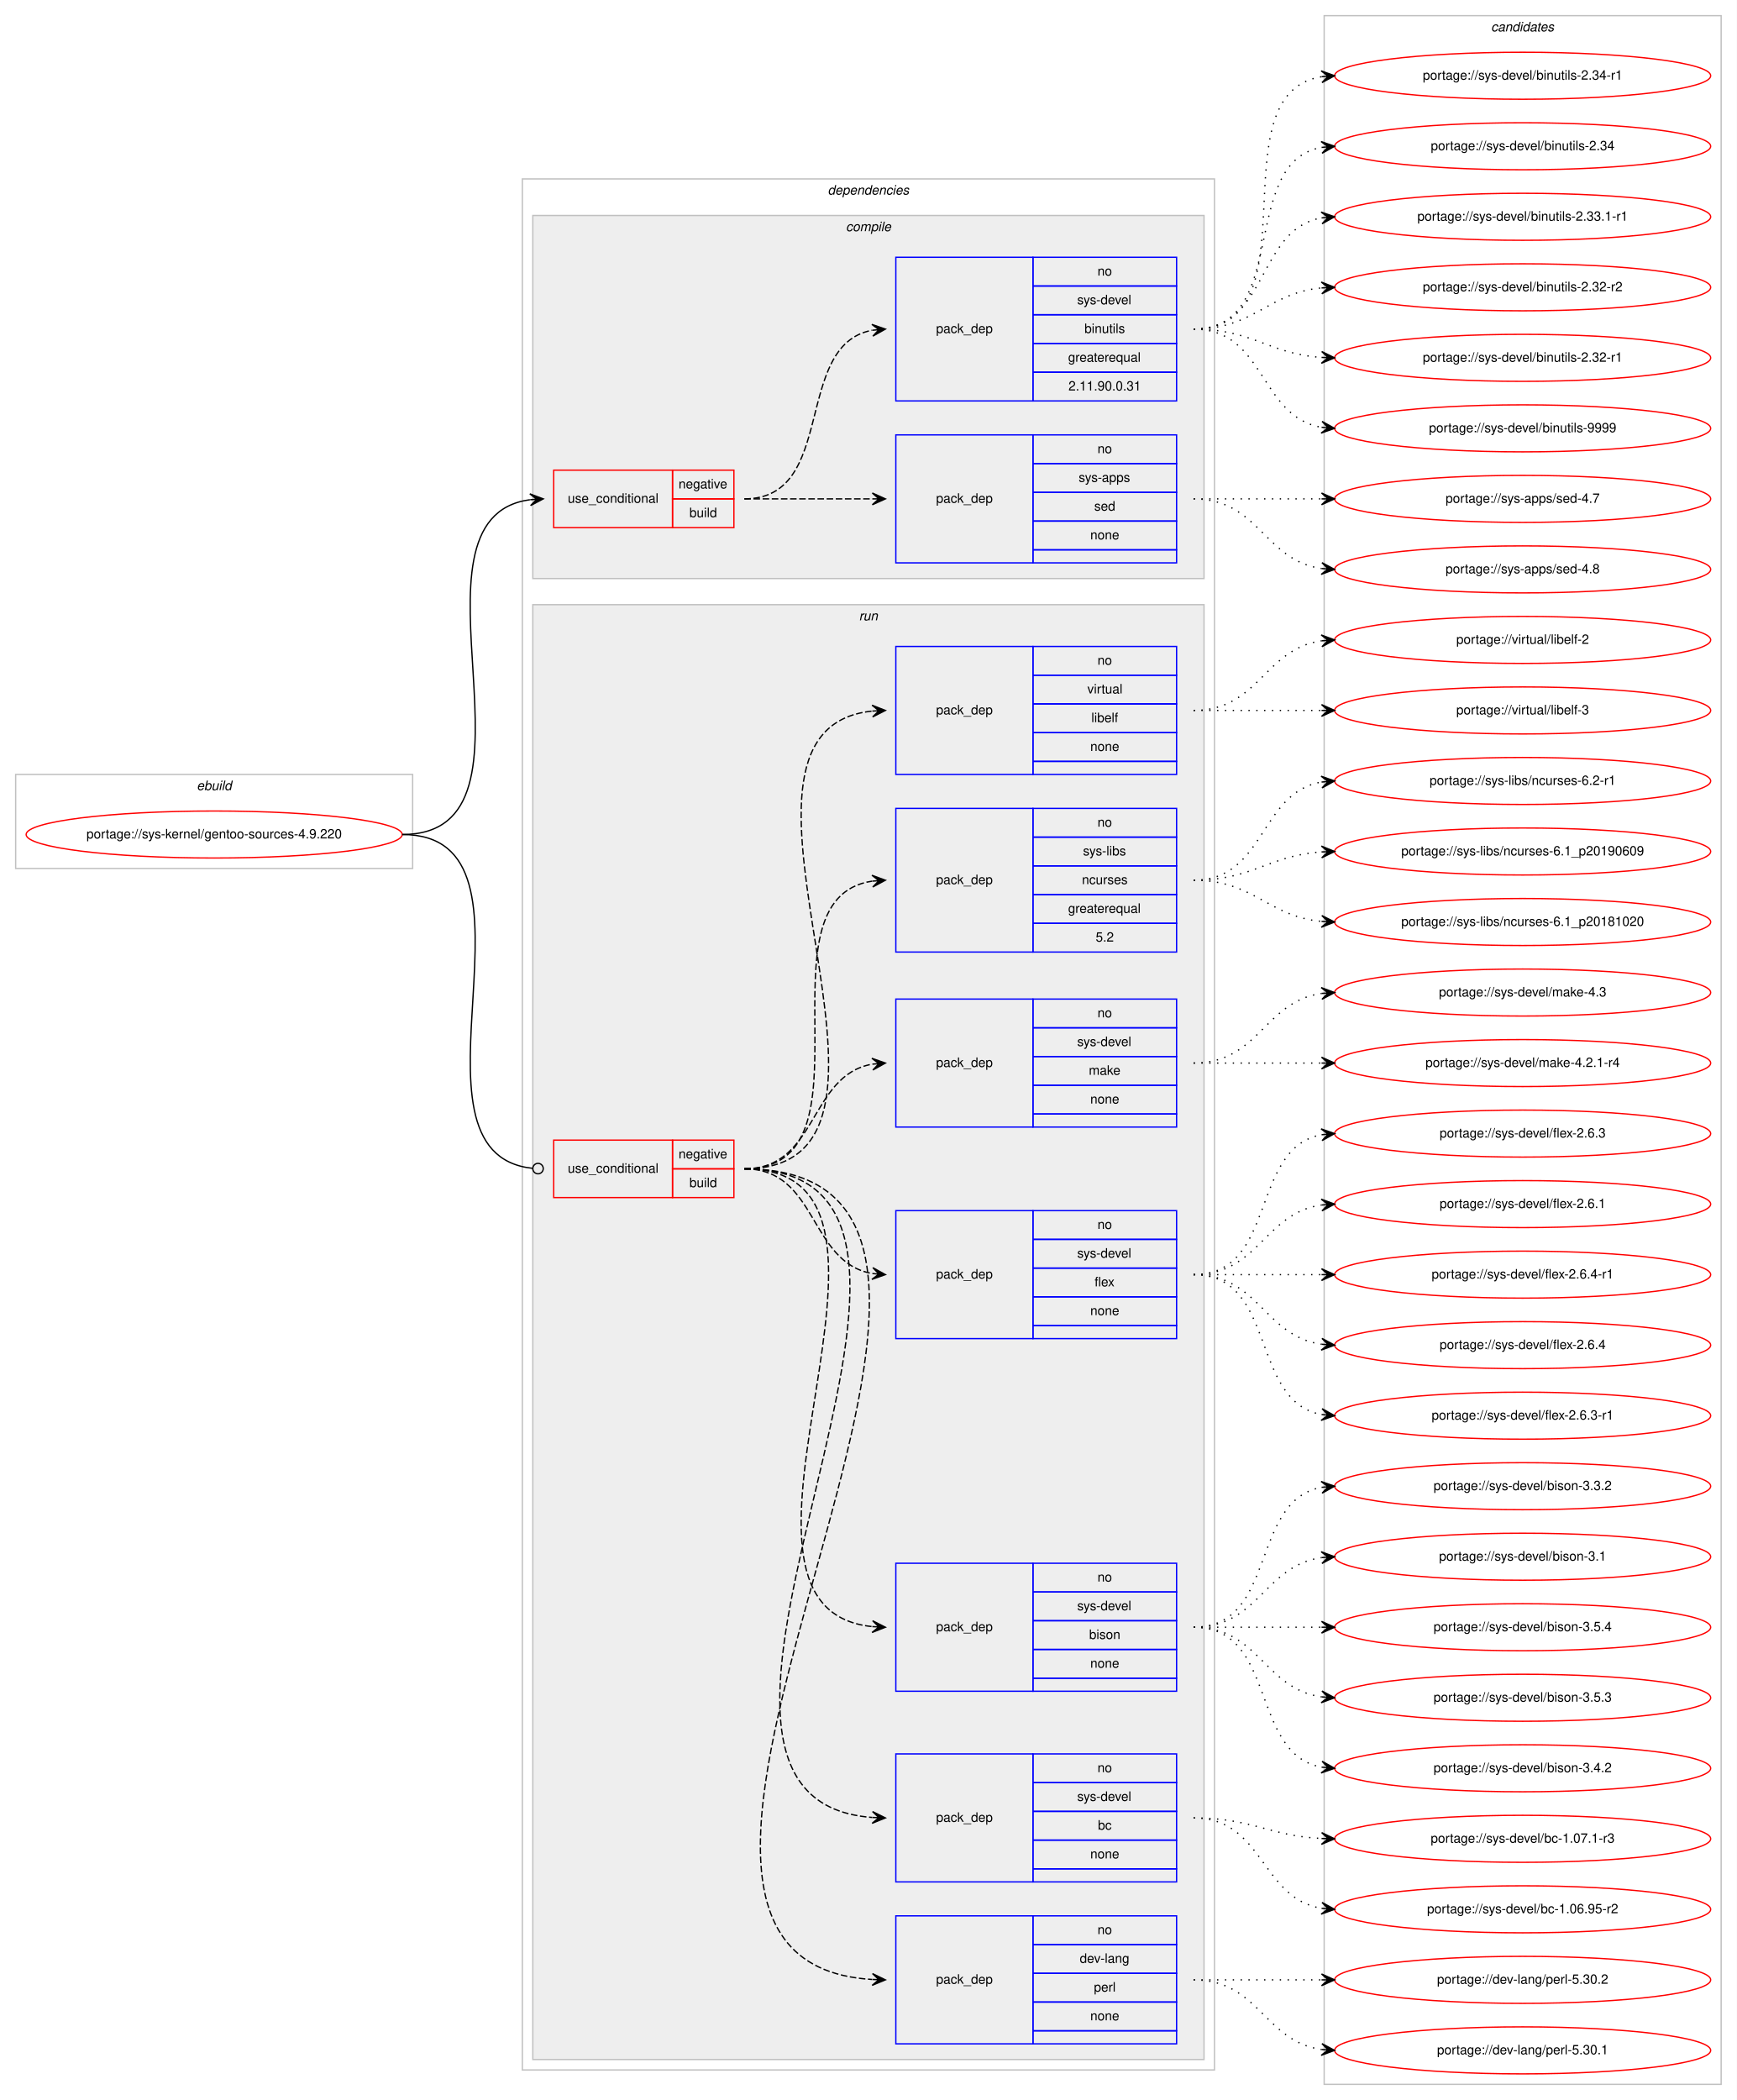
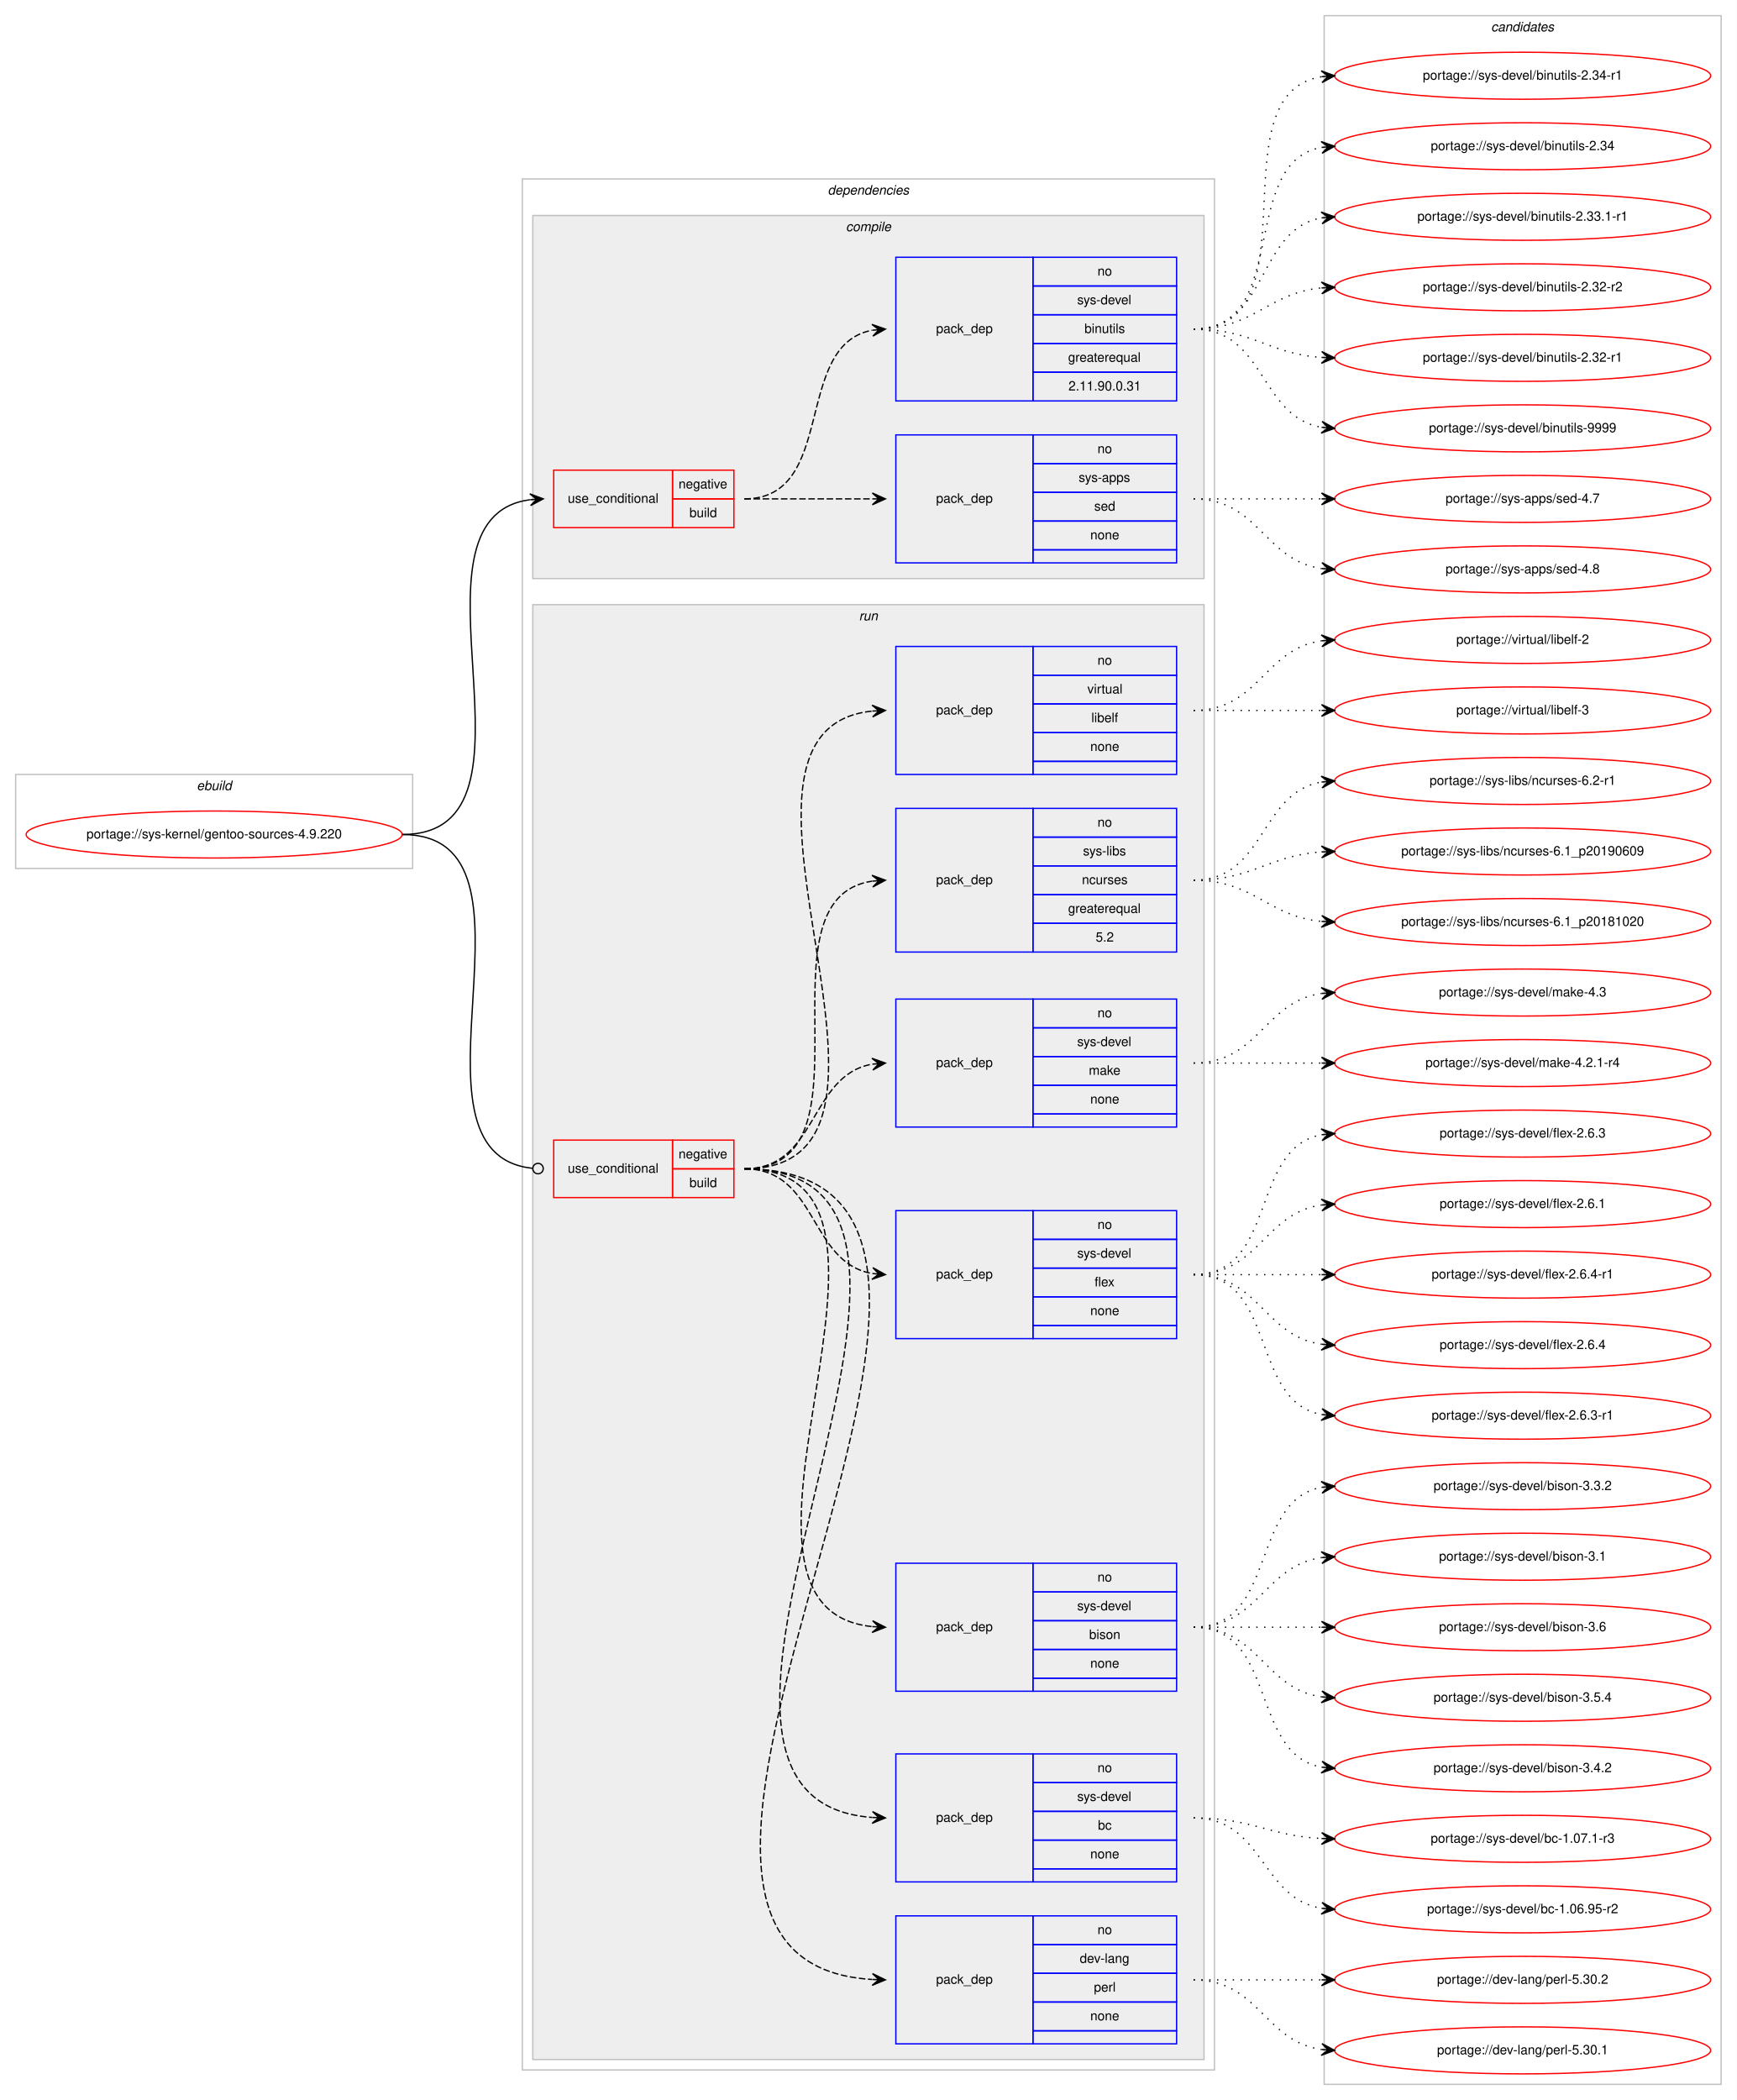
<svg xmlns="http://www.w3.org/2000/svg" xmlns:xlink="http://www.w3.org/1999/xlink" width="1330pt" height="1608pt" viewBox="0.00 0.00 1330.00 1608.00">
  <g id="graph0" class="graph" transform="scale(1 1) rotate(0) translate(4 1604)">
    <polygon fill="#ffffff" stroke="transparent" points="-4,4 -4,-1604 1326,-1604 1326,4 -4,4" />
    <g id="clust1" class="cluster">
      <polygon fill="none" stroke="#c0c0c0" points="8,-939 8,-1011 312,-1011 312,-939 8,-939" />
      <text text-anchor="start" x="146.663" y="-999" font-family="Helvetica,sans-Serif" font-style="italic" font-size="10.00" fill="#000000">ebuild</text>
    </g>
    <g id="clust2" class="cluster">
      <polygon fill="none" stroke="#c0c0c0" points="396,-19 396,-1467 926,-1467 926,-19 396,-19" />
      <text text-anchor="start" x="629.875" y="-1455" font-family="Helvetica,sans-Serif" font-style="italic" font-size="10.00" fill="#000000">dependencies</text>
    </g>
    <g id="clust3" class="cluster">
      <polygon fill="#eeeeee" stroke="#c0c0c0" points="404,-1161 404,-1439 918,-1439 918,-1161 404,-1161" />
      <text text-anchor="start" x="643.778" y="-1427" font-family="Helvetica,sans-Serif" font-style="italic" font-size="10.00" fill="#000000">compile</text>
    </g>
    <g id="clust8" class="cluster">
      <polygon fill="#eeeeee" stroke="#c0c0c0" points="404,-27 404,-1141 918,-1141 918,-27 404,-27" />
      <text text-anchor="start" x="653.777" y="-1129" font-family="Helvetica,sans-Serif" font-style="italic" font-size="10.00" fill="#000000">run</text>
    </g>
    <g id="clust17" class="cluster">
      <polygon fill="none" stroke="#c0c0c0" points="1010,-8 1010,-1592 1314,-1592 1314,-8 1010,-8" />
      <text text-anchor="start" x="1137.824" y="-1580" font-family="Helvetica,sans-Serif" font-style="italic" font-size="10.00" fill="#000000">candidates</text>
    </g>
    <g id="node1" class="node">
      <g id="a_node1">
        <a xlink:href="../sys-kernel/gentoo-sources-4.9.220.svg" xlink:title="portage://sys-kernel/gentoo-sources-4.9.220">
          <ellipse fill="none" stroke="#ff0000" cx="160" cy="-965" rx="144" ry="18" />
          <text text-anchor="middle" x="160" y="-962" font-family="Helvetica,sans-Serif" font-size="10.00" fill="#000000">portage://sys-kernel/gentoo-sources-4.9.220</text>
        </a>
      </g>
    </g>
    <g id="node2" class="node">
      <polygon fill="none" stroke="#ff0000" points="420,-1200 420,-1244 511,-1244 511,-1200 420,-1200" />
      <text text-anchor="start" x="430.767" y="-1219" font-family="Helvetica,sans-Serif" font-size="10.00" fill="#000000">use_conditional</text>
      <polygon fill="none" stroke="#ff0000" points="511,-1222 511,-1244 558,-1244 558,-1222 511,-1222" />
      <text text-anchor="start" x="515.604" y="-1230" font-family="Helvetica,sans-Serif" font-size="10.00" fill="#000000">negative</text>
      <polygon fill="none" stroke="#ff0000" points="511,-1200 511,-1222 558,-1222 558,-1200 511,-1200" />
      <text text-anchor="start" x="523.942" y="-1208" font-family="Helvetica,sans-Serif" font-size="10.00" fill="#000000">build</text>
    </g>
    <g id="edge3" class="edge">
      <path fill="none" stroke="#000000" d="M304,-965C424.268,-965 296.067,-1207.162 401.776,-1221.351" />
      <polygon fill="#000000" stroke="#000000" points="412,-1222 401.735,-1225.858 407.01,-1221.683 402.02,-1221.367 402.02,-1221.367 402.02,-1221.367 407.01,-1221.683 402.305,-1216.876 412,-1222 412,-1222" />
    </g>
    <g id="node5" class="node">
      <polygon fill="none" stroke="#ff0000" points="420,-687 420,-731 511,-731 511,-687 420,-687" />
      <text text-anchor="start" x="430.767" y="-706" font-family="Helvetica,sans-Serif" font-size="10.00" fill="#000000">use_conditional</text>
      <polygon fill="none" stroke="#ff0000" points="511,-709 511,-731 558,-731 558,-709 511,-709" />
      <text text-anchor="start" x="515.604" y="-717" font-family="Helvetica,sans-Serif" font-size="10.00" fill="#000000">negative</text>
      <polygon fill="none" stroke="#ff0000" points="511,-687 511,-709 558,-709 558,-687 511,-687" />
      <text text-anchor="start" x="523.942" y="-695" font-family="Helvetica,sans-Serif" font-size="10.00" fill="#000000">build</text>
    </g>
    <g id="edge11" class="edge">
      <path fill="none" stroke="#000000" d="M304,-965C424.594,-965 294.882,-720.859 403.743,-709.415" />
      <ellipse fill="none" stroke="#000000" cx="408.005" cy="-709.201" rx="4" ry="4" />
    </g>
    <g id="node3" class="node">
      <polygon fill="none" stroke="#0000ff" points="682,-1173 682,-1271 787,-1271 787,-1173 682,-1173" />
      <text text-anchor="start" x="712.823" y="-1219" font-family="Helvetica,sans-Serif" font-size="10.00" fill="#000000">pack_dep</text>
      <polygon fill="none" stroke="#0000ff" points="787,-1249 787,-1271 897,-1271 897,-1249 787,-1249" />
      <text text-anchor="start" x="836.441" y="-1257" font-family="Helvetica,sans-Serif" font-size="10.00" fill="#000000">no</text>
      <polygon fill="none" stroke="#0000ff" points="787,-1227 787,-1249 897,-1249 897,-1227 787,-1227" />
      <text text-anchor="start" x="821.997" y="-1235" font-family="Helvetica,sans-Serif" font-size="10.00" fill="#000000">sys-apps</text>
      <polygon fill="none" stroke="#0000ff" points="787,-1205 787,-1227 897,-1227 897,-1205 787,-1205" />
      <text text-anchor="start" x="833.941" y="-1213" font-family="Helvetica,sans-Serif" font-size="10.00" fill="#000000">sed</text>
      <polygon fill="none" stroke="#0000ff" points="787,-1183 787,-1205 897,-1205 897,-1183 787,-1183" />
      <text text-anchor="start" x="830.882" y="-1191" font-family="Helvetica,sans-Serif" font-size="10.00" fill="#000000">none</text>
      <polygon fill="none" stroke="#0000ff" points="787,-1173 787,-1183 897,-1183 897,-1173 787,-1173" />
    </g>
    <g id="edge1" class="edge">
      <path fill="none" stroke="#000000" stroke-dasharray="5,2" d="M566,-1222C610.438,-1222 624.02,-1222 663.878,-1222" />
      <polygon fill="#000000" stroke="#000000" points="674,-1222 664,-1226.5 669,-1222 664,-1222 664,-1222 664,-1222 669,-1222 664,-1217.5 674,-1222 674,-1222" />
    </g>
    <g id="node4" class="node">
      <polygon fill="none" stroke="#0000ff" points="682,-1297 682,-1407 787,-1407 787,-1297 682,-1297" />
      <text text-anchor="start" x="712.823" y="-1349" font-family="Helvetica,sans-Serif" font-size="10.00" fill="#000000">pack_dep</text>
      <polygon fill="none" stroke="#0000ff" points="787,-1385 787,-1407 897,-1407 897,-1385 787,-1385" />
      <text text-anchor="start" x="836.441" y="-1393" font-family="Helvetica,sans-Serif" font-size="10.00" fill="#000000">no</text>
      <polygon fill="none" stroke="#0000ff" points="787,-1363 787,-1385 897,-1385 897,-1363 787,-1363" />
      <text text-anchor="start" x="820.888" y="-1371" font-family="Helvetica,sans-Serif" font-size="10.00" fill="#000000">sys-devel</text>
      <polygon fill="none" stroke="#0000ff" points="787,-1341 787,-1363 897,-1363 897,-1341 787,-1341" />
      <text text-anchor="start" x="826.443" y="-1349" font-family="Helvetica,sans-Serif" font-size="10.00" fill="#000000">binutils</text>
      <polygon fill="none" stroke="#0000ff" points="787,-1319 787,-1341 897,-1341 897,-1319 787,-1319" />
      <text text-anchor="start" x="813.936" y="-1327" font-family="Helvetica,sans-Serif" font-size="10.00" fill="#000000">greaterequal</text>
      <polygon fill="none" stroke="#0000ff" points="787,-1297 787,-1319 897,-1319 897,-1297 787,-1297" />
      <text text-anchor="start" x="814.206" y="-1305" font-family="Helvetica,sans-Serif" font-size="10.00" fill="#000000">2.11.90.0.31</text>
    </g>
    <g id="edge2" class="edge">
      <path fill="none" stroke="#000000" stroke-dasharray="5,2" d="M566,-1222C637.447,-1222 602.729,-1339.615 663.809,-1351.1" />
      <polygon fill="#000000" stroke="#000000" points="674,-1352 663.643,-1355.603 669.019,-1351.56 664.039,-1351.121 664.039,-1351.121 664.039,-1351.121 669.019,-1351.56 664.434,-1346.638 674,-1352 674,-1352" />
    </g>
    <g id="node13" class="node">
      <g id="a_node13">
        <a xlink:href="../sys-apps/sed-4.8.svg" xlink:title="portage://sys-apps/sed-4.8">
          <ellipse fill="none" stroke="#ff0000" cx="1162" cy="-1168" rx="144" ry="18" />
          <text text-anchor="middle" x="1162" y="-1165" font-family="Helvetica,sans-Serif" font-size="10.00" fill="#000000">portage://sys-apps/sed-4.8</text>
        </a>
      </g>
    </g>
    <g id="edge12" class="edge">
      <path fill="none" stroke="#000000" stroke-dasharray="1,5" d="M910,-1222C960.102,-1222 964.012,-1174.934 1007.979,-1168.683" />
      <polygon fill="#000000" stroke="#000000" points="1018,-1168 1008.329,-1173.169 1013.012,-1168.34 1008.023,-1168.68 1008.023,-1168.68 1008.023,-1168.68 1013.012,-1168.34 1007.717,-1164.19 1018,-1168 1018,-1168" />
    </g>
    <g id="node14" class="node">
      <g id="a_node14">
        <a xlink:href="../sys-apps/sed-4.7.svg" xlink:title="portage://sys-apps/sed-4.7">
          <ellipse fill="none" stroke="#ff0000" cx="1162" cy="-1222" rx="144" ry="18" />
          <text text-anchor="middle" x="1162" y="-1219" font-family="Helvetica,sans-Serif" font-size="10.00" fill="#000000">portage://sys-apps/sed-4.7</text>
        </a>
      </g>
    </g>
    <g id="edge13" class="edge">
      <path fill="none" stroke="#000000" stroke-dasharray="1,5" d="M910,-1222C954.438,-1222 968.02,-1222 1007.878,-1222" />
      <polygon fill="#000000" stroke="#000000" points="1018,-1222 1008,-1226.5 1013,-1222 1008,-1222 1008,-1222 1008,-1222 1013,-1222 1008,-1217.5 1018,-1222 1018,-1222" />
    </g>
    <g id="node15" class="node">
      <g id="a_node15">
        <a xlink:href="../sys-devel/binutils-9999.svg" xlink:title="portage://sys-devel/binutils-9999">
          <ellipse fill="none" stroke="#ff0000" cx="1162" cy="-1276" rx="144" ry="18" />
          <text text-anchor="middle" x="1162" y="-1273" font-family="Helvetica,sans-Serif" font-size="10.00" fill="#000000">portage://sys-devel/binutils-9999</text>
        </a>
      </g>
    </g>
    <g id="edge14" class="edge">
      <path fill="none" stroke="#000000" stroke-dasharray="1,5" d="M910,-1352C965.025,-1352 960.214,-1285.203 1007.76,-1276.853" />
      <polygon fill="#000000" stroke="#000000" points="1018,-1276 1008.408,-1281.315 1013.017,-1276.415 1008.035,-1276.831 1008.035,-1276.831 1008.035,-1276.831 1013.017,-1276.415 1007.661,-1272.346 1018,-1276 1018,-1276" />
    </g>
    <g id="node16" class="node">
      <g id="a_node16">
        <a xlink:href="../sys-devel/binutils-2.34-r1.svg" xlink:title="portage://sys-devel/binutils-2.34-r1">
          <ellipse fill="none" stroke="#ff0000" cx="1162" cy="-1546" rx="144" ry="18" />
          <text text-anchor="middle" x="1162" y="-1543" font-family="Helvetica,sans-Serif" font-size="10.00" fill="#000000">portage://sys-devel/binutils-2.34-r1</text>
        </a>
      </g>
    </g>
    <g id="edge15" class="edge">
      <path fill="none" stroke="#000000" stroke-dasharray="1,5" d="M910,-1352C1005.117,-1352 925.53,-1532.234 1008.022,-1545.258" />
      <polygon fill="#000000" stroke="#000000" points="1018,-1546 1007.694,-1549.746 1013.014,-1545.629 1008.028,-1545.259 1008.028,-1545.259 1008.028,-1545.259 1013.014,-1545.629 1008.361,-1540.771 1018,-1546 1018,-1546" />
    </g>
    <g id="node17" class="node">
      <g id="a_node17">
        <a xlink:href="../sys-devel/binutils-2.34.svg" xlink:title="portage://sys-devel/binutils-2.34">
          <ellipse fill="none" stroke="#ff0000" cx="1162" cy="-1492" rx="144" ry="18" />
          <text text-anchor="middle" x="1162" y="-1489" font-family="Helvetica,sans-Serif" font-size="10.00" fill="#000000">portage://sys-devel/binutils-2.34</text>
        </a>
      </g>
    </g>
    <g id="edge16" class="edge">
      <path fill="none" stroke="#000000" stroke-dasharray="1,5" d="M910,-1352C984.901,-1352 943.744,-1479.183 1007.765,-1491.106" />
      <polygon fill="#000000" stroke="#000000" points="1018,-1492 1007.646,-1495.613 1013.019,-1491.565 1008.038,-1491.13 1008.038,-1491.13 1008.038,-1491.13 1013.019,-1491.565 1008.429,-1486.647 1018,-1492 1018,-1492" />
    </g>
    <g id="node18" class="node">
      <g id="a_node18">
        <a xlink:href="../sys-devel/binutils-2.33.1-r1.svg" xlink:title="portage://sys-devel/binutils-2.33.1-r1">
          <ellipse fill="none" stroke="#ff0000" cx="1162" cy="-1438" rx="144" ry="18" />
          <text text-anchor="middle" x="1162" y="-1435" font-family="Helvetica,sans-Serif" font-size="10.00" fill="#000000">portage://sys-devel/binutils-2.33.1-r1</text>
        </a>
      </g>
    </g>
    <g id="edge17" class="edge">
      <path fill="none" stroke="#000000" stroke-dasharray="1,5" d="M910,-1352C967.764,-1352 958.105,-1428.217 1007.967,-1437.149" />
      <polygon fill="#000000" stroke="#000000" points="1018,-1438 1007.655,-1441.639 1013.018,-1437.577 1008.036,-1437.155 1008.036,-1437.155 1008.036,-1437.155 1013.018,-1437.577 1008.416,-1432.671 1018,-1438 1018,-1438" />
    </g>
    <g id="node19" class="node">
      <g id="a_node19">
        <a xlink:href="../sys-devel/binutils-2.32-r2.svg" xlink:title="portage://sys-devel/binutils-2.32-r2">
          <ellipse fill="none" stroke="#ff0000" cx="1162" cy="-1384" rx="144" ry="18" />
          <text text-anchor="middle" x="1162" y="-1381" font-family="Helvetica,sans-Serif" font-size="10.00" fill="#000000">portage://sys-devel/binutils-2.32-r2</text>
        </a>
      </g>
    </g>
    <g id="edge18" class="edge">
      <path fill="none" stroke="#000000" stroke-dasharray="1,5" d="M910,-1352C956.445,-1352 966.579,-1379.542 1007.776,-1383.523" />
      <polygon fill="#000000" stroke="#000000" points="1018,-1384 1007.801,-1388.029 1013.005,-1383.767 1008.011,-1383.534 1008.011,-1383.534 1008.011,-1383.534 1013.005,-1383.767 1008.221,-1379.039 1018,-1384 1018,-1384" />
    </g>
    <g id="node20" class="node">
      <g id="a_node20">
        <a xlink:href="../sys-devel/binutils-2.32-r1.svg" xlink:title="portage://sys-devel/binutils-2.32-r1">
          <ellipse fill="none" stroke="#ff0000" cx="1162" cy="-1330" rx="144" ry="18" />
          <text text-anchor="middle" x="1162" y="-1327" font-family="Helvetica,sans-Serif" font-size="10.00" fill="#000000">portage://sys-devel/binutils-2.32-r1</text>
        </a>
      </g>
    </g>
    <g id="edge19" class="edge">
      <path fill="none" stroke="#000000" stroke-dasharray="1,5" d="M910,-1352C955.446,-1352 967.361,-1333.065 1007.961,-1330.328" />
      <polygon fill="#000000" stroke="#000000" points="1018,-1330 1008.152,-1334.824 1013.003,-1330.163 1008.005,-1330.327 1008.005,-1330.327 1008.005,-1330.327 1013.003,-1330.163 1007.858,-1325.829 1018,-1330 1018,-1330" />
    </g>
    <g id="node6" class="node">
      <polygon fill="none" stroke="#0000ff" points="682,-39 682,-137 787,-137 787,-39 682,-39" />
      <text text-anchor="start" x="712.823" y="-85" font-family="Helvetica,sans-Serif" font-size="10.00" fill="#000000">pack_dep</text>
      <polygon fill="none" stroke="#0000ff" points="787,-115 787,-137 897,-137 897,-115 787,-115" />
      <text text-anchor="start" x="836.441" y="-123" font-family="Helvetica,sans-Serif" font-size="10.00" fill="#000000">no</text>
      <polygon fill="none" stroke="#0000ff" points="787,-93 787,-115 897,-115 897,-93 787,-93" />
      <text text-anchor="start" x="822.828" y="-101" font-family="Helvetica,sans-Serif" font-size="10.00" fill="#000000">dev-lang</text>
      <polygon fill="none" stroke="#0000ff" points="787,-71 787,-93 897,-93 897,-71 787,-71" />
      <text text-anchor="start" x="833.667" y="-79" font-family="Helvetica,sans-Serif" font-size="10.00" fill="#000000">perl</text>
      <polygon fill="none" stroke="#0000ff" points="787,-49 787,-71 897,-71 897,-49 787,-49" />
      <text text-anchor="start" x="830.882" y="-57" font-family="Helvetica,sans-Serif" font-size="10.00" fill="#000000">none</text>
      <polygon fill="none" stroke="#0000ff" points="787,-39 787,-49 897,-49 897,-39 787,-39" />
    </g>
    <g id="edge4" class="edge">
      <path fill="none" stroke="#000000" stroke-dasharray="5,2" d="M566,-709C842.586,-709 405.223,-103.668 663.682,-88.298" />
      <polygon fill="#000000" stroke="#000000" points="674,-88 664.134,-92.787 669.002,-88.144 664.004,-88.288 664.004,-88.288 664.004,-88.288 669.002,-88.144 663.874,-83.79 674,-88 674,-88" />
    </g>
    <g id="node7" class="node">
      <polygon fill="none" stroke="#0000ff" points="682,-163 682,-261 787,-261 787,-163 682,-163" />
      <text text-anchor="start" x="712.823" y="-209" font-family="Helvetica,sans-Serif" font-size="10.00" fill="#000000">pack_dep</text>
      <polygon fill="none" stroke="#0000ff" points="787,-239 787,-261 897,-261 897,-239 787,-239" />
      <text text-anchor="start" x="836.441" y="-247" font-family="Helvetica,sans-Serif" font-size="10.00" fill="#000000">no</text>
      <polygon fill="none" stroke="#0000ff" points="787,-217 787,-239 897,-239 897,-217 787,-217" />
      <text text-anchor="start" x="820.888" y="-225" font-family="Helvetica,sans-Serif" font-size="10.00" fill="#000000">sys-devel</text>
      <polygon fill="none" stroke="#0000ff" points="787,-195 787,-217 897,-217 897,-195 787,-195" />
      <text text-anchor="start" x="836.721" y="-203" font-family="Helvetica,sans-Serif" font-size="10.00" fill="#000000">bc</text>
      <polygon fill="none" stroke="#0000ff" points="787,-173 787,-195 897,-195 897,-173 787,-173" />
      <text text-anchor="start" x="830.882" y="-181" font-family="Helvetica,sans-Serif" font-size="10.00" fill="#000000">none</text>
      <polygon fill="none" stroke="#0000ff" points="787,-163 787,-173 897,-173 897,-163 787,-163" />
    </g>
    <g id="edge5" class="edge">
      <path fill="none" stroke="#000000" stroke-dasharray="5,2" d="M566,-709C788.512,-709 458.57,-227.41 663.817,-212.36" />
      <polygon fill="#000000" stroke="#000000" points="674,-212 664.165,-216.851 669.003,-212.177 664.006,-212.354 664.006,-212.354 664.006,-212.354 669.003,-212.177 663.847,-207.856 674,-212 674,-212" />
    </g>
    <g id="node8" class="node">
      <polygon fill="none" stroke="#0000ff" points="682,-309 682,-407 787,-407 787,-309 682,-309" />
      <text text-anchor="start" x="712.823" y="-355" font-family="Helvetica,sans-Serif" font-size="10.00" fill="#000000">pack_dep</text>
      <polygon fill="none" stroke="#0000ff" points="787,-385 787,-407 897,-407 897,-385 787,-385" />
      <text text-anchor="start" x="836.441" y="-393" font-family="Helvetica,sans-Serif" font-size="10.00" fill="#000000">no</text>
      <polygon fill="none" stroke="#0000ff" points="787,-363 787,-385 897,-385 897,-363 787,-363" />
      <text text-anchor="start" x="820.888" y="-371" font-family="Helvetica,sans-Serif" font-size="10.00" fill="#000000">sys-devel</text>
      <polygon fill="none" stroke="#0000ff" points="787,-341 787,-363 897,-363 897,-341 787,-341" />
      <text text-anchor="start" x="830.052" y="-349" font-family="Helvetica,sans-Serif" font-size="10.00" fill="#000000">bison</text>
      <polygon fill="none" stroke="#0000ff" points="787,-319 787,-341 897,-341 897,-319 787,-319" />
      <text text-anchor="start" x="830.882" y="-327" font-family="Helvetica,sans-Serif" font-size="10.00" fill="#000000">none</text>
      <polygon fill="none" stroke="#0000ff" points="787,-309 787,-319 897,-319 897,-309 787,-309" />
    </g>
    <g id="edge6" class="edge">
      <path fill="none" stroke="#000000" stroke-dasharray="5,2" d="M566,-709C725.711,-709 519.992,-372.92 664.001,-358.479" />
      <polygon fill="#000000" stroke="#000000" points="674,-358 664.227,-362.974 669.006,-358.239 664.011,-358.479 664.011,-358.479 664.011,-358.479 669.006,-358.239 663.796,-353.984 674,-358 674,-358" />
    </g>
    <g id="node9" class="node">
      <polygon fill="none" stroke="#0000ff" points="682,-579 682,-677 787,-677 787,-579 682,-579" />
      <text text-anchor="start" x="712.823" y="-625" font-family="Helvetica,sans-Serif" font-size="10.00" fill="#000000">pack_dep</text>
      <polygon fill="none" stroke="#0000ff" points="787,-655 787,-677 897,-677 897,-655 787,-655" />
      <text text-anchor="start" x="836.441" y="-663" font-family="Helvetica,sans-Serif" font-size="10.00" fill="#000000">no</text>
      <polygon fill="none" stroke="#0000ff" points="787,-633 787,-655 897,-655 897,-633 787,-633" />
      <text text-anchor="start" x="820.888" y="-641" font-family="Helvetica,sans-Serif" font-size="10.00" fill="#000000">sys-devel</text>
      <polygon fill="none" stroke="#0000ff" points="787,-611 787,-633 897,-633 897,-611 787,-611" />
      <text text-anchor="start" x="834.221" y="-619" font-family="Helvetica,sans-Serif" font-size="10.00" fill="#000000">flex</text>
      <polygon fill="none" stroke="#0000ff" points="787,-589 787,-611 897,-611 897,-589 787,-589" />
      <text text-anchor="start" x="830.882" y="-597" font-family="Helvetica,sans-Serif" font-size="10.00" fill="#000000">none</text>
      <polygon fill="none" stroke="#0000ff" points="787,-579 787,-589 897,-589 897,-579 787,-579" />
    </g>
    <g id="edge7" class="edge">
      <path fill="none" stroke="#000000" stroke-dasharray="5,2" d="M566,-709C622.367,-709 615.189,-637.512 663.861,-628.855" />
      <polygon fill="#000000" stroke="#000000" points="674,-628 664.413,-633.324 669.018,-628.42 664.035,-628.84 664.035,-628.84 664.035,-628.84 669.018,-628.42 663.657,-624.356 674,-628 674,-628" />
    </g>
    <g id="node10" class="node">
      <polygon fill="none" stroke="#0000ff" points="682,-741 682,-839 787,-839 787,-741 682,-741" />
      <text text-anchor="start" x="712.823" y="-787" font-family="Helvetica,sans-Serif" font-size="10.00" fill="#000000">pack_dep</text>
      <polygon fill="none" stroke="#0000ff" points="787,-817 787,-839 897,-839 897,-817 787,-817" />
      <text text-anchor="start" x="836.441" y="-825" font-family="Helvetica,sans-Serif" font-size="10.00" fill="#000000">no</text>
      <polygon fill="none" stroke="#0000ff" points="787,-795 787,-817 897,-817 897,-795 787,-795" />
      <text text-anchor="start" x="820.888" y="-803" font-family="Helvetica,sans-Serif" font-size="10.00" fill="#000000">sys-devel</text>
      <polygon fill="none" stroke="#0000ff" points="787,-773 787,-795 897,-795 897,-773 787,-773" />
      <text text-anchor="start" x="829.777" y="-781" font-family="Helvetica,sans-Serif" font-size="10.00" fill="#000000">make</text>
      <polygon fill="none" stroke="#0000ff" points="787,-751 787,-773 897,-773 897,-751 787,-751" />
      <text text-anchor="start" x="830.882" y="-759" font-family="Helvetica,sans-Serif" font-size="10.00" fill="#000000">none</text>
      <polygon fill="none" stroke="#0000ff" points="787,-741 787,-751 897,-751 897,-741 787,-741" />
    </g>
    <g id="edge8" class="edge">
      <path fill="none" stroke="#000000" stroke-dasharray="5,2" d="M566,-709C622.367,-709 615.189,-780.488 663.861,-789.145" />
      <polygon fill="#000000" stroke="#000000" points="674,-790 663.657,-793.644 669.018,-789.58 664.035,-789.16 664.035,-789.16 664.035,-789.16 669.018,-789.58 664.413,-784.676 674,-790 674,-790" />
    </g>
    <g id="node11" class="node">
      <polygon fill="none" stroke="#0000ff" points="682,-875 682,-985 787,-985 787,-875 682,-875" />
      <text text-anchor="start" x="712.823" y="-927" font-family="Helvetica,sans-Serif" font-size="10.00" fill="#000000">pack_dep</text>
      <polygon fill="none" stroke="#0000ff" points="787,-963 787,-985 897,-985 897,-963 787,-963" />
      <text text-anchor="start" x="836.441" y="-971" font-family="Helvetica,sans-Serif" font-size="10.00" fill="#000000">no</text>
      <polygon fill="none" stroke="#0000ff" points="787,-941 787,-963 897,-963 897,-941 787,-941" />
      <text text-anchor="start" x="825.337" y="-949" font-family="Helvetica,sans-Serif" font-size="10.00" fill="#000000">sys-libs</text>
      <polygon fill="none" stroke="#0000ff" points="787,-919 787,-941 897,-941 897,-919 787,-919" />
      <text text-anchor="start" x="824.497" y="-927" font-family="Helvetica,sans-Serif" font-size="10.00" fill="#000000">ncurses</text>
      <polygon fill="none" stroke="#0000ff" points="787,-897 787,-919 897,-919 897,-897 787,-897" />
      <text text-anchor="start" x="813.936" y="-905" font-family="Helvetica,sans-Serif" font-size="10.00" fill="#000000">greaterequal</text>
      <polygon fill="none" stroke="#0000ff" points="787,-875 787,-897 897,-897 897,-875 787,-875" />
      <text text-anchor="start" x="835.052" y="-883" font-family="Helvetica,sans-Serif" font-size="10.00" fill="#000000">5.2</text>
    </g>
    <g id="edge9" class="edge">
      <path fill="none" stroke="#000000" stroke-dasharray="5,2" d="M566,-709C671.693,-709 571.782,-915.568 663.822,-929.285" />
      <polygon fill="#000000" stroke="#000000" points="674,-930 663.709,-933.788 669.012,-929.65 664.025,-929.299 664.025,-929.299 664.025,-929.299 669.012,-929.65 664.34,-924.811 674,-930 674,-930" />
    </g>
    <g id="node12" class="node">
      <polygon fill="none" stroke="#0000ff" points="682,-1011 682,-1109 787,-1109 787,-1011 682,-1011" />
      <text text-anchor="start" x="712.823" y="-1057" font-family="Helvetica,sans-Serif" font-size="10.00" fill="#000000">pack_dep</text>
      <polygon fill="none" stroke="#0000ff" points="787,-1087 787,-1109 897,-1109 897,-1087 787,-1087" />
      <text text-anchor="start" x="836.441" y="-1095" font-family="Helvetica,sans-Serif" font-size="10.00" fill="#000000">no</text>
      <polygon fill="none" stroke="#0000ff" points="787,-1065 787,-1087 897,-1087 897,-1065 787,-1065" />
      <text text-anchor="start" x="828.668" y="-1073" font-family="Helvetica,sans-Serif" font-size="10.00" fill="#000000">virtual</text>
      <polygon fill="none" stroke="#0000ff" points="787,-1043 787,-1065 897,-1065 897,-1043 787,-1043" />
      <text text-anchor="start" x="831.723" y="-1051" font-family="Helvetica,sans-Serif" font-size="10.00" fill="#000000">libelf</text>
      <polygon fill="none" stroke="#0000ff" points="787,-1021 787,-1043 897,-1043 897,-1021 787,-1021" />
      <text text-anchor="start" x="830.882" y="-1029" font-family="Helvetica,sans-Serif" font-size="10.00" fill="#000000">none</text>
      <polygon fill="none" stroke="#0000ff" points="787,-1011 787,-1021 897,-1021 897,-1011 787,-1011" />
    </g>
    <g id="edge10" class="edge">
      <path fill="none" stroke="#000000" stroke-dasharray="5,2" d="M566,-709C725.711,-709 519.992,-1045.08 664.001,-1059.521" />
      <polygon fill="#000000" stroke="#000000" points="674,-1060 663.796,-1064.016 669.006,-1059.761 664.011,-1059.521 664.011,-1059.521 664.011,-1059.521 669.006,-1059.761 664.227,-1055.026 674,-1060 674,-1060" />
    </g>
    <g id="node21" class="node">
      <g id="a_node21">
        <a xlink:href="../dev-lang/perl-5.30.2.svg" xlink:title="portage://dev-lang/perl-5.30.2">
          <ellipse fill="none" stroke="#ff0000" cx="1162" cy="-88" rx="144" ry="18" />
          <text text-anchor="middle" x="1162" y="-85" font-family="Helvetica,sans-Serif" font-size="10.00" fill="#000000">portage://dev-lang/perl-5.30.2</text>
        </a>
      </g>
    </g>
    <g id="edge20" class="edge">
      <path fill="none" stroke="#000000" stroke-dasharray="1,5" d="M910,-88C954.438,-88 968.02,-88 1007.878,-88" />
      <polygon fill="#000000" stroke="#000000" points="1018,-88 1008,-92.5 1013,-88 1008,-88 1008,-88 1008,-88 1013,-88 1008,-83.5 1018,-88 1018,-88" />
    </g>
    <g id="node22" class="node">
      <g id="a_node22">
        <a xlink:href="../dev-lang/perl-5.30.1.svg" xlink:title="portage://dev-lang/perl-5.30.1">
          <ellipse fill="none" stroke="#ff0000" cx="1162" cy="-34" rx="144" ry="18" />
          <text text-anchor="middle" x="1162" y="-31" font-family="Helvetica,sans-Serif" font-size="10.00" fill="#000000">portage://dev-lang/perl-5.30.1</text>
        </a>
      </g>
    </g>
    <g id="edge21" class="edge">
      <path fill="none" stroke="#000000" stroke-dasharray="1,5" d="M910,-88C960.102,-88 964.012,-40.934 1007.979,-34.683" />
      <polygon fill="#000000" stroke="#000000" points="1018,-34 1008.329,-39.169 1013.012,-34.34 1008.023,-34.68 1008.023,-34.68 1008.023,-34.68 1013.012,-34.34 1007.717,-30.19 1018,-34 1018,-34" />
    </g>
    <g id="node23" class="node">
      <g id="a_node23">
        <a xlink:href="../sys-devel/bc-1.07.1-r3.svg" xlink:title="portage://sys-devel/bc-1.07.1-r3">
          <ellipse fill="none" stroke="#ff0000" cx="1162" cy="-196" rx="144" ry="18" />
          <text text-anchor="middle" x="1162" y="-193" font-family="Helvetica,sans-Serif" font-size="10.00" fill="#000000">portage://sys-devel/bc-1.07.1-r3</text>
        </a>
      </g>
    </g>
    <g id="edge22" class="edge">
      <path fill="none" stroke="#000000" stroke-dasharray="1,5" d="M910,-212C954.923,-212 967.643,-198.287 1007.786,-196.251" />
      <polygon fill="#000000" stroke="#000000" points="1018,-196 1008.114,-200.745 1013.001,-196.123 1008.003,-196.246 1008.003,-196.246 1008.003,-196.246 1013.001,-196.123 1007.892,-191.747 1018,-196 1018,-196" />
    </g>
    <g id="node24" class="node">
      <g id="a_node24">
        <a xlink:href="../sys-devel/bc-1.06.95-r2.svg" xlink:title="portage://sys-devel/bc-1.06.95-r2">
          <ellipse fill="none" stroke="#ff0000" cx="1162" cy="-142" rx="144" ry="18" />
          <text text-anchor="middle" x="1162" y="-139" font-family="Helvetica,sans-Serif" font-size="10.00" fill="#000000">portage://sys-devel/bc-1.06.95-r2</text>
        </a>
      </g>
    </g>
    <g id="edge23" class="edge">
      <path fill="none" stroke="#000000" stroke-dasharray="1,5" d="M910,-212C963.625,-212 961.351,-150.477 1007.989,-142.786" />
      <polygon fill="#000000" stroke="#000000" points="1018,-142 1008.383,-147.269 1013.015,-142.392 1008.031,-142.783 1008.031,-142.783 1008.031,-142.783 1013.015,-142.392 1007.678,-138.297 1018,-142 1018,-142" />
    </g>
    <g id="node25" class="node">
      <g id="a_node25">
-         <a xlink:href="../sys-devel/bison-3.5.4.svg" xlink:title="portage://sys-devel/bison-3.5.4">
+         <a xlink:href="../sys-devel/bison-3.6.svg" xlink:title="portage://sys-devel/bison-3.6">
          <ellipse fill="none" stroke="#ff0000" cx="1162" cy="-358" rx="144" ry="18" />
-           <text text-anchor="middle" x="1162" y="-355" font-family="Helvetica,sans-Serif" font-size="10.00" fill="#000000">portage://sys-devel/bison-3.5.4</text>
+           <text text-anchor="middle" x="1162" y="-355" font-family="Helvetica,sans-Serif" font-size="10.00" fill="#000000">portage://sys-devel/bison-3.6</text>
        </a>
      </g>
    </g>
    <g id="edge24" class="edge">
      <path fill="none" stroke="#000000" stroke-dasharray="1,5" d="M910,-358C954.438,-358 968.02,-358 1007.878,-358" />
      <polygon fill="#000000" stroke="#000000" points="1018,-358 1008,-362.5 1013,-358 1008,-358 1008,-358 1008,-358 1013,-358 1008,-353.5 1018,-358 1018,-358" />
    </g>
    <g id="node26" class="node">
      <g id="a_node26">
-         <a xlink:href="../sys-devel/bison-3.5.3.svg" xlink:title="portage://sys-devel/bison-3.5.3">
+         <a xlink:href="../sys-devel/bison-3.5.4.svg" xlink:title="portage://sys-devel/bison-3.5.4">
          <ellipse fill="none" stroke="#ff0000" cx="1162" cy="-304" rx="144" ry="18" />
-           <text text-anchor="middle" x="1162" y="-301" font-family="Helvetica,sans-Serif" font-size="10.00" fill="#000000">portage://sys-devel/bison-3.5.3</text>
+           <text text-anchor="middle" x="1162" y="-301" font-family="Helvetica,sans-Serif" font-size="10.00" fill="#000000">portage://sys-devel/bison-3.5.4</text>
        </a>
      </g>
    </g>
    <g id="edge25" class="edge">
      <path fill="none" stroke="#000000" stroke-dasharray="1,5" d="M910,-358C960.102,-358 964.012,-310.934 1007.979,-304.683" />
      <polygon fill="#000000" stroke="#000000" points="1018,-304 1008.329,-309.169 1013.012,-304.34 1008.023,-304.68 1008.023,-304.68 1008.023,-304.68 1013.012,-304.34 1007.717,-300.19 1018,-304 1018,-304" />
    </g>
    <g id="node27" class="node">
      <g id="a_node27">
        <a xlink:href="../sys-devel/bison-3.4.2.svg" xlink:title="portage://sys-devel/bison-3.4.2">
          <ellipse fill="none" stroke="#ff0000" cx="1162" cy="-250" rx="144" ry="18" />
          <text text-anchor="middle" x="1162" y="-247" font-family="Helvetica,sans-Serif" font-size="10.00" fill="#000000">portage://sys-devel/bison-3.4.2</text>
        </a>
      </g>
    </g>
    <g id="edge26" class="edge">
      <path fill="none" stroke="#000000" stroke-dasharray="1,5" d="M910,-358C974.303,-358 952.78,-261.09 1008.031,-250.869" />
      <polygon fill="#000000" stroke="#000000" points="1018,-250 1008.429,-255.352 1013.019,-250.434 1008.038,-250.869 1008.038,-250.869 1008.038,-250.869 1013.019,-250.434 1007.647,-246.386 1018,-250 1018,-250" />
    </g>
    <g id="node28" class="node">
      <g id="a_node28">
        <a xlink:href="../sys-devel/bison-3.3.2.svg" xlink:title="portage://sys-devel/bison-3.3.2">
          <ellipse fill="none" stroke="#ff0000" cx="1162" cy="-466" rx="144" ry="18" />
          <text text-anchor="middle" x="1162" y="-463" font-family="Helvetica,sans-Serif" font-size="10.00" fill="#000000">portage://sys-devel/bison-3.3.2</text>
        </a>
      </g>
    </g>
    <g id="edge27" class="edge">
      <path fill="none" stroke="#000000" stroke-dasharray="1,5" d="M910,-358C974.303,-358 952.78,-454.91 1008.031,-465.131" />
      <polygon fill="#000000" stroke="#000000" points="1018,-466 1007.647,-469.614 1013.019,-465.566 1008.038,-465.131 1008.038,-465.131 1008.038,-465.131 1013.019,-465.566 1008.429,-460.648 1018,-466 1018,-466" />
    </g>
    <g id="node29" class="node">
      <g id="a_node29">
        <a xlink:href="../sys-devel/bison-3.1.svg" xlink:title="portage://sys-devel/bison-3.1">
          <ellipse fill="none" stroke="#ff0000" cx="1162" cy="-412" rx="144" ry="18" />
          <text text-anchor="middle" x="1162" y="-409" font-family="Helvetica,sans-Serif" font-size="10.00" fill="#000000">portage://sys-devel/bison-3.1</text>
        </a>
      </g>
    </g>
    <g id="edge28" class="edge">
      <path fill="none" stroke="#000000" stroke-dasharray="1,5" d="M910,-358C960.102,-358 964.012,-405.066 1007.979,-411.317" />
      <polygon fill="#000000" stroke="#000000" points="1018,-412 1007.717,-415.81 1013.012,-411.66 1008.023,-411.32 1008.023,-411.32 1008.023,-411.32 1013.012,-411.66 1008.329,-406.831 1018,-412 1018,-412" />
    </g>
    <g id="node30" class="node">
      <g id="a_node30">
        <a xlink:href="../sys-devel/flex-2.6.4-r1.svg" xlink:title="portage://sys-devel/flex-2.6.4-r1">
          <ellipse fill="none" stroke="#ff0000" cx="1162" cy="-628" rx="144" ry="18" />
          <text text-anchor="middle" x="1162" y="-625" font-family="Helvetica,sans-Serif" font-size="10.00" fill="#000000">portage://sys-devel/flex-2.6.4-r1</text>
        </a>
      </g>
    </g>
    <g id="edge29" class="edge">
      <path fill="none" stroke="#000000" stroke-dasharray="1,5" d="M910,-628C954.438,-628 968.02,-628 1007.878,-628" />
      <polygon fill="#000000" stroke="#000000" points="1018,-628 1008,-632.5 1013,-628 1008,-628 1008,-628 1008,-628 1013,-628 1008,-623.5 1018,-628 1018,-628" />
    </g>
    <g id="node31" class="node">
      <g id="a_node31">
        <a xlink:href="../sys-devel/flex-2.6.4.svg" xlink:title="portage://sys-devel/flex-2.6.4">
          <ellipse fill="none" stroke="#ff0000" cx="1162" cy="-574" rx="144" ry="18" />
          <text text-anchor="middle" x="1162" y="-571" font-family="Helvetica,sans-Serif" font-size="10.00" fill="#000000">portage://sys-devel/flex-2.6.4</text>
        </a>
      </g>
    </g>
    <g id="edge30" class="edge">
      <path fill="none" stroke="#000000" stroke-dasharray="1,5" d="M910,-628C960.102,-628 964.012,-580.934 1007.979,-574.683" />
      <polygon fill="#000000" stroke="#000000" points="1018,-574 1008.329,-579.169 1013.012,-574.34 1008.023,-574.68 1008.023,-574.68 1008.023,-574.68 1013.012,-574.34 1007.717,-570.19 1018,-574 1018,-574" />
    </g>
    <g id="node32" class="node">
      <g id="a_node32">
        <a xlink:href="../sys-devel/flex-2.6.3-r1.svg" xlink:title="portage://sys-devel/flex-2.6.3-r1">
          <ellipse fill="none" stroke="#ff0000" cx="1162" cy="-520" rx="144" ry="18" />
          <text text-anchor="middle" x="1162" y="-517" font-family="Helvetica,sans-Serif" font-size="10.00" fill="#000000">portage://sys-devel/flex-2.6.3-r1</text>
        </a>
      </g>
    </g>
    <g id="edge31" class="edge">
      <path fill="none" stroke="#000000" stroke-dasharray="1,5" d="M910,-628C974.303,-628 952.78,-531.09 1008.031,-520.869" />
      <polygon fill="#000000" stroke="#000000" points="1018,-520 1008.429,-525.352 1013.019,-520.434 1008.038,-520.869 1008.038,-520.869 1008.038,-520.869 1013.019,-520.434 1007.647,-516.386 1018,-520 1018,-520" />
    </g>
    <g id="node33" class="node">
      <g id="a_node33">
        <a xlink:href="../sys-devel/flex-2.6.3.svg" xlink:title="portage://sys-devel/flex-2.6.3">
          <ellipse fill="none" stroke="#ff0000" cx="1162" cy="-736" rx="144" ry="18" />
          <text text-anchor="middle" x="1162" y="-733" font-family="Helvetica,sans-Serif" font-size="10.00" fill="#000000">portage://sys-devel/flex-2.6.3</text>
        </a>
      </g>
    </g>
    <g id="edge32" class="edge">
      <path fill="none" stroke="#000000" stroke-dasharray="1,5" d="M910,-628C974.303,-628 952.78,-724.91 1008.031,-735.131" />
      <polygon fill="#000000" stroke="#000000" points="1018,-736 1007.647,-739.614 1013.019,-735.566 1008.038,-735.131 1008.038,-735.131 1008.038,-735.131 1013.019,-735.566 1008.429,-730.648 1018,-736 1018,-736" />
    </g>
    <g id="node34" class="node">
      <g id="a_node34">
        <a xlink:href="../sys-devel/flex-2.6.1.svg" xlink:title="portage://sys-devel/flex-2.6.1">
          <ellipse fill="none" stroke="#ff0000" cx="1162" cy="-682" rx="144" ry="18" />
          <text text-anchor="middle" x="1162" y="-679" font-family="Helvetica,sans-Serif" font-size="10.00" fill="#000000">portage://sys-devel/flex-2.6.1</text>
        </a>
      </g>
    </g>
    <g id="edge33" class="edge">
      <path fill="none" stroke="#000000" stroke-dasharray="1,5" d="M910,-628C960.102,-628 964.012,-675.066 1007.979,-681.317" />
      <polygon fill="#000000" stroke="#000000" points="1018,-682 1007.717,-685.81 1013.012,-681.66 1008.023,-681.32 1008.023,-681.32 1008.023,-681.32 1013.012,-681.66 1008.329,-676.831 1018,-682 1018,-682" />
    </g>
    <g id="node35" class="node">
      <g id="a_node35">
        <a xlink:href="../sys-devel/make-4.3.svg" xlink:title="portage://sys-devel/make-4.3">
          <ellipse fill="none" stroke="#ff0000" cx="1162" cy="-844" rx="144" ry="18" />
          <text text-anchor="middle" x="1162" y="-841" font-family="Helvetica,sans-Serif" font-size="10.00" fill="#000000">portage://sys-devel/make-4.3</text>
        </a>
      </g>
    </g>
    <g id="edge34" class="edge">
      <path fill="none" stroke="#000000" stroke-dasharray="1,5" d="M910,-790C960.102,-790 964.012,-837.066 1007.979,-843.317" />
      <polygon fill="#000000" stroke="#000000" points="1018,-844 1007.717,-847.81 1013.012,-843.66 1008.023,-843.32 1008.023,-843.32 1008.023,-843.32 1013.012,-843.66 1008.329,-838.831 1018,-844 1018,-844" />
    </g>
    <g id="node36" class="node">
      <g id="a_node36">
        <a xlink:href="../sys-devel/make-4.2.1-r4.svg" xlink:title="portage://sys-devel/make-4.2.1-r4">
          <ellipse fill="none" stroke="#ff0000" cx="1162" cy="-790" rx="144" ry="18" />
          <text text-anchor="middle" x="1162" y="-787" font-family="Helvetica,sans-Serif" font-size="10.00" fill="#000000">portage://sys-devel/make-4.2.1-r4</text>
        </a>
      </g>
    </g>
    <g id="edge35" class="edge">
      <path fill="none" stroke="#000000" stroke-dasharray="1,5" d="M910,-790C954.438,-790 968.02,-790 1007.878,-790" />
      <polygon fill="#000000" stroke="#000000" points="1018,-790 1008,-794.5 1013,-790 1008,-790 1008,-790 1008,-790 1013,-790 1008,-785.5 1018,-790 1018,-790" />
    </g>
    <g id="node37" class="node">
      <g id="a_node37">
        <a xlink:href="../sys-libs/ncurses-6.2-r1.svg" xlink:title="portage://sys-libs/ncurses-6.2-r1">
          <ellipse fill="none" stroke="#ff0000" cx="1162" cy="-1006" rx="144" ry="18" />
          <text text-anchor="middle" x="1162" y="-1003" font-family="Helvetica,sans-Serif" font-size="10.00" fill="#000000">portage://sys-libs/ncurses-6.2-r1</text>
        </a>
      </g>
    </g>
    <g id="edge36" class="edge">
      <path fill="none" stroke="#000000" stroke-dasharray="1,5" d="M910,-930C965.025,-930 960.214,-996.797 1007.76,-1005.146" />
      <polygon fill="#000000" stroke="#000000" points="1018,-1006 1007.661,-1009.654 1013.017,-1005.585 1008.035,-1005.169 1008.035,-1005.169 1008.035,-1005.169 1013.017,-1005.585 1008.408,-1000.685 1018,-1006 1018,-1006" />
    </g>
    <g id="node38" class="node">
      <g id="a_node38">
        <a xlink:href="../sys-libs/ncurses-6.1_p20190609.svg" xlink:title="portage://sys-libs/ncurses-6.1_p20190609">
          <ellipse fill="none" stroke="#ff0000" cx="1162" cy="-952" rx="144" ry="18" />
          <text text-anchor="middle" x="1162" y="-949" font-family="Helvetica,sans-Serif" font-size="10.00" fill="#000000">portage://sys-libs/ncurses-6.1_p20190609</text>
        </a>
      </g>
    </g>
    <g id="edge37" class="edge">
      <path fill="none" stroke="#000000" stroke-dasharray="1,5" d="M910,-930C955.446,-930 967.361,-948.935 1007.961,-951.672" />
      <polygon fill="#000000" stroke="#000000" points="1018,-952 1007.858,-956.171 1013.003,-951.837 1008.005,-951.673 1008.005,-951.673 1008.005,-951.673 1013.003,-951.837 1008.152,-947.176 1018,-952 1018,-952" />
    </g>
    <g id="node39" class="node">
      <g id="a_node39">
        <a xlink:href="../sys-libs/ncurses-6.1_p20181020.svg" xlink:title="portage://sys-libs/ncurses-6.1_p20181020">
          <ellipse fill="none" stroke="#ff0000" cx="1162" cy="-898" rx="144" ry="18" />
          <text text-anchor="middle" x="1162" y="-895" font-family="Helvetica,sans-Serif" font-size="10.00" fill="#000000">portage://sys-libs/ncurses-6.1_p20181020</text>
        </a>
      </g>
    </g>
    <g id="edge38" class="edge">
      <path fill="none" stroke="#000000" stroke-dasharray="1,5" d="M910,-930C956.445,-930 966.579,-902.458 1007.776,-898.477" />
      <polygon fill="#000000" stroke="#000000" points="1018,-898 1008.221,-902.961 1013.005,-898.233 1008.011,-898.466 1008.011,-898.466 1008.011,-898.466 1013.005,-898.233 1007.801,-893.971 1018,-898 1018,-898" />
    </g>
    <g id="node40" class="node">
      <g id="a_node40">
        <a xlink:href="../virtual/libelf-3.svg" xlink:title="portage://virtual/libelf-3">
          <ellipse fill="none" stroke="#ff0000" cx="1162" cy="-1060" rx="144" ry="18" />
          <text text-anchor="middle" x="1162" y="-1057" font-family="Helvetica,sans-Serif" font-size="10.00" fill="#000000">portage://virtual/libelf-3</text>
        </a>
      </g>
    </g>
    <g id="edge39" class="edge">
      <path fill="none" stroke="#000000" stroke-dasharray="1,5" d="M910,-1060C954.438,-1060 968.02,-1060 1007.878,-1060" />
      <polygon fill="#000000" stroke="#000000" points="1018,-1060 1008,-1064.5 1013,-1060 1008,-1060 1008,-1060 1008,-1060 1013,-1060 1008,-1055.5 1018,-1060 1018,-1060" />
    </g>
    <g id="node41" class="node">
      <g id="a_node41">
        <a xlink:href="../virtual/libelf-2.svg" xlink:title="portage://virtual/libelf-2">
          <ellipse fill="none" stroke="#ff0000" cx="1162" cy="-1114" rx="144" ry="18" />
          <text text-anchor="middle" x="1162" y="-1111" font-family="Helvetica,sans-Serif" font-size="10.00" fill="#000000">portage://virtual/libelf-2</text>
        </a>
      </g>
    </g>
    <g id="edge40" class="edge">
      <path fill="none" stroke="#000000" stroke-dasharray="1,5" d="M910,-1060C960.102,-1060 964.012,-1107.066 1007.979,-1113.317" />
      <polygon fill="#000000" stroke="#000000" points="1018,-1114 1007.717,-1117.81 1013.012,-1113.66 1008.023,-1113.32 1008.023,-1113.32 1008.023,-1113.32 1013.012,-1113.66 1008.329,-1108.831 1018,-1114 1018,-1114" />
    </g>
  </g>
</svg>
